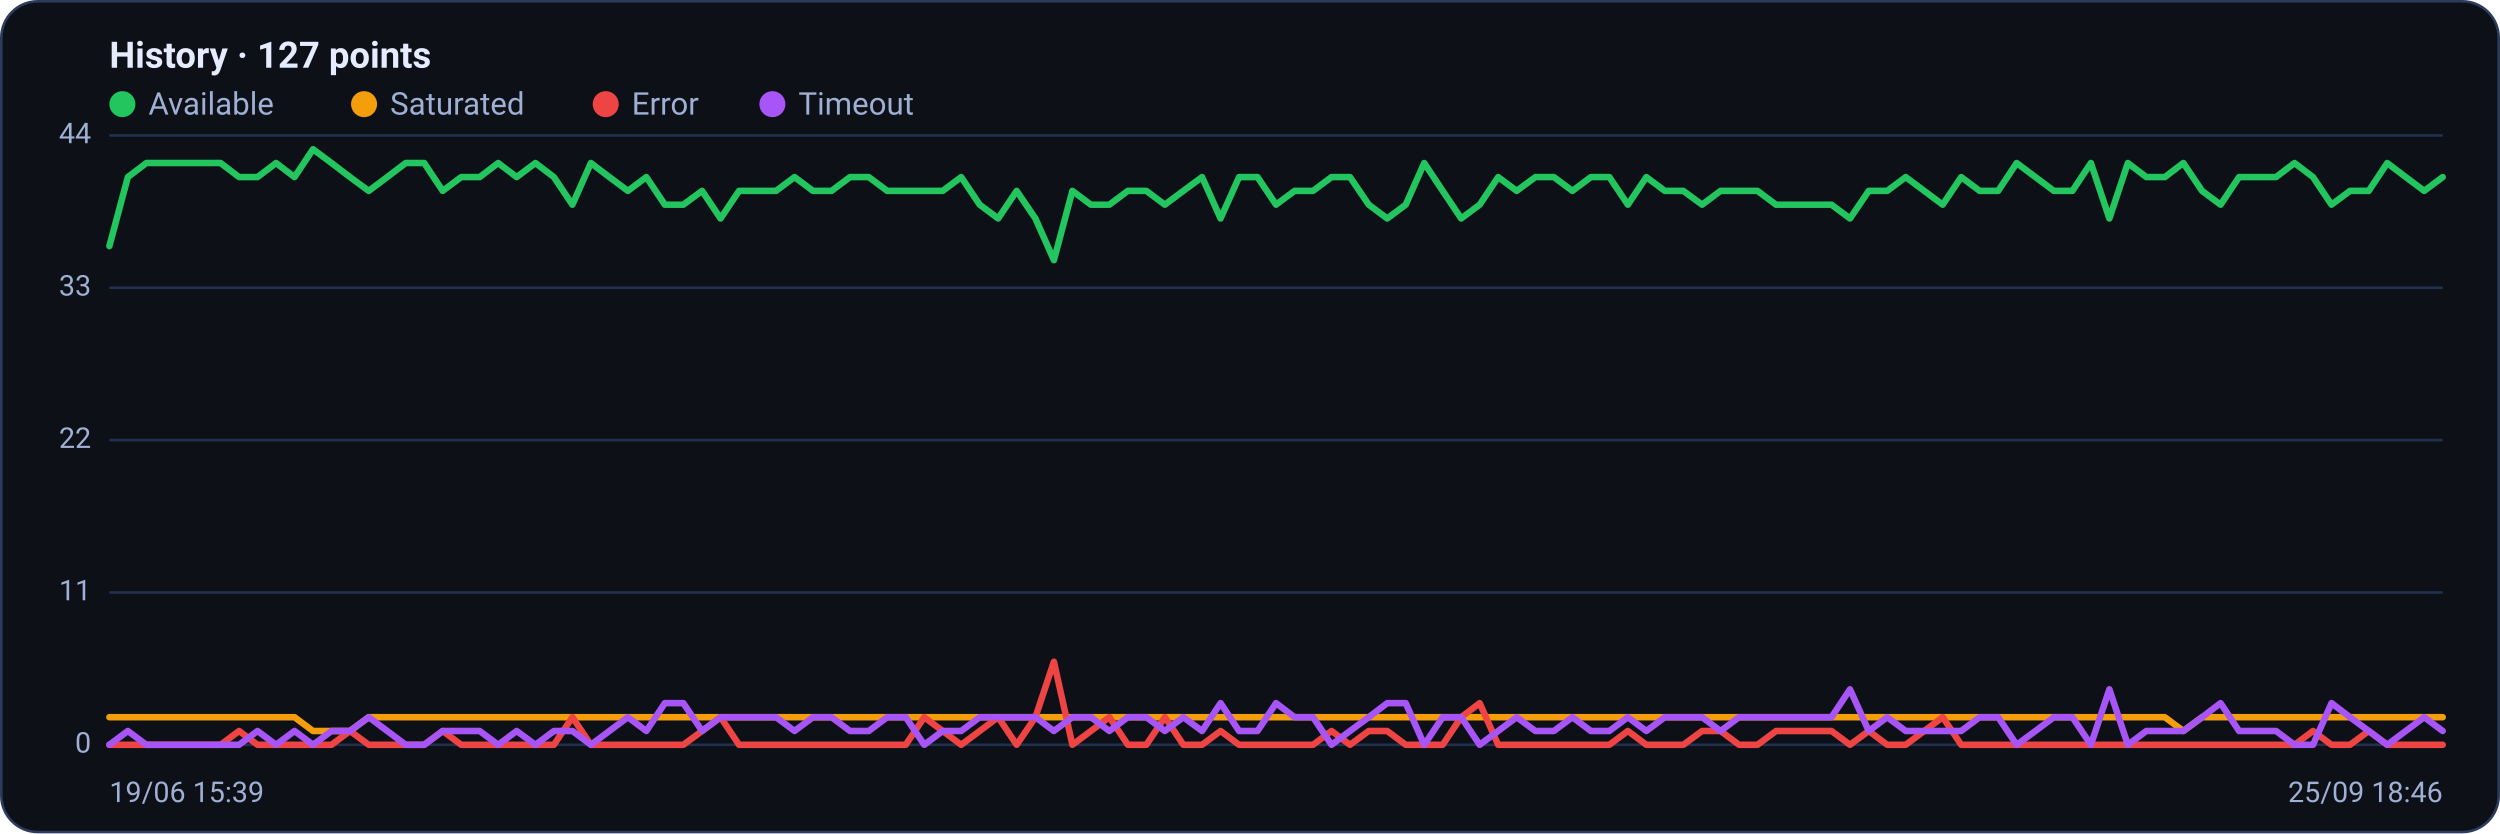
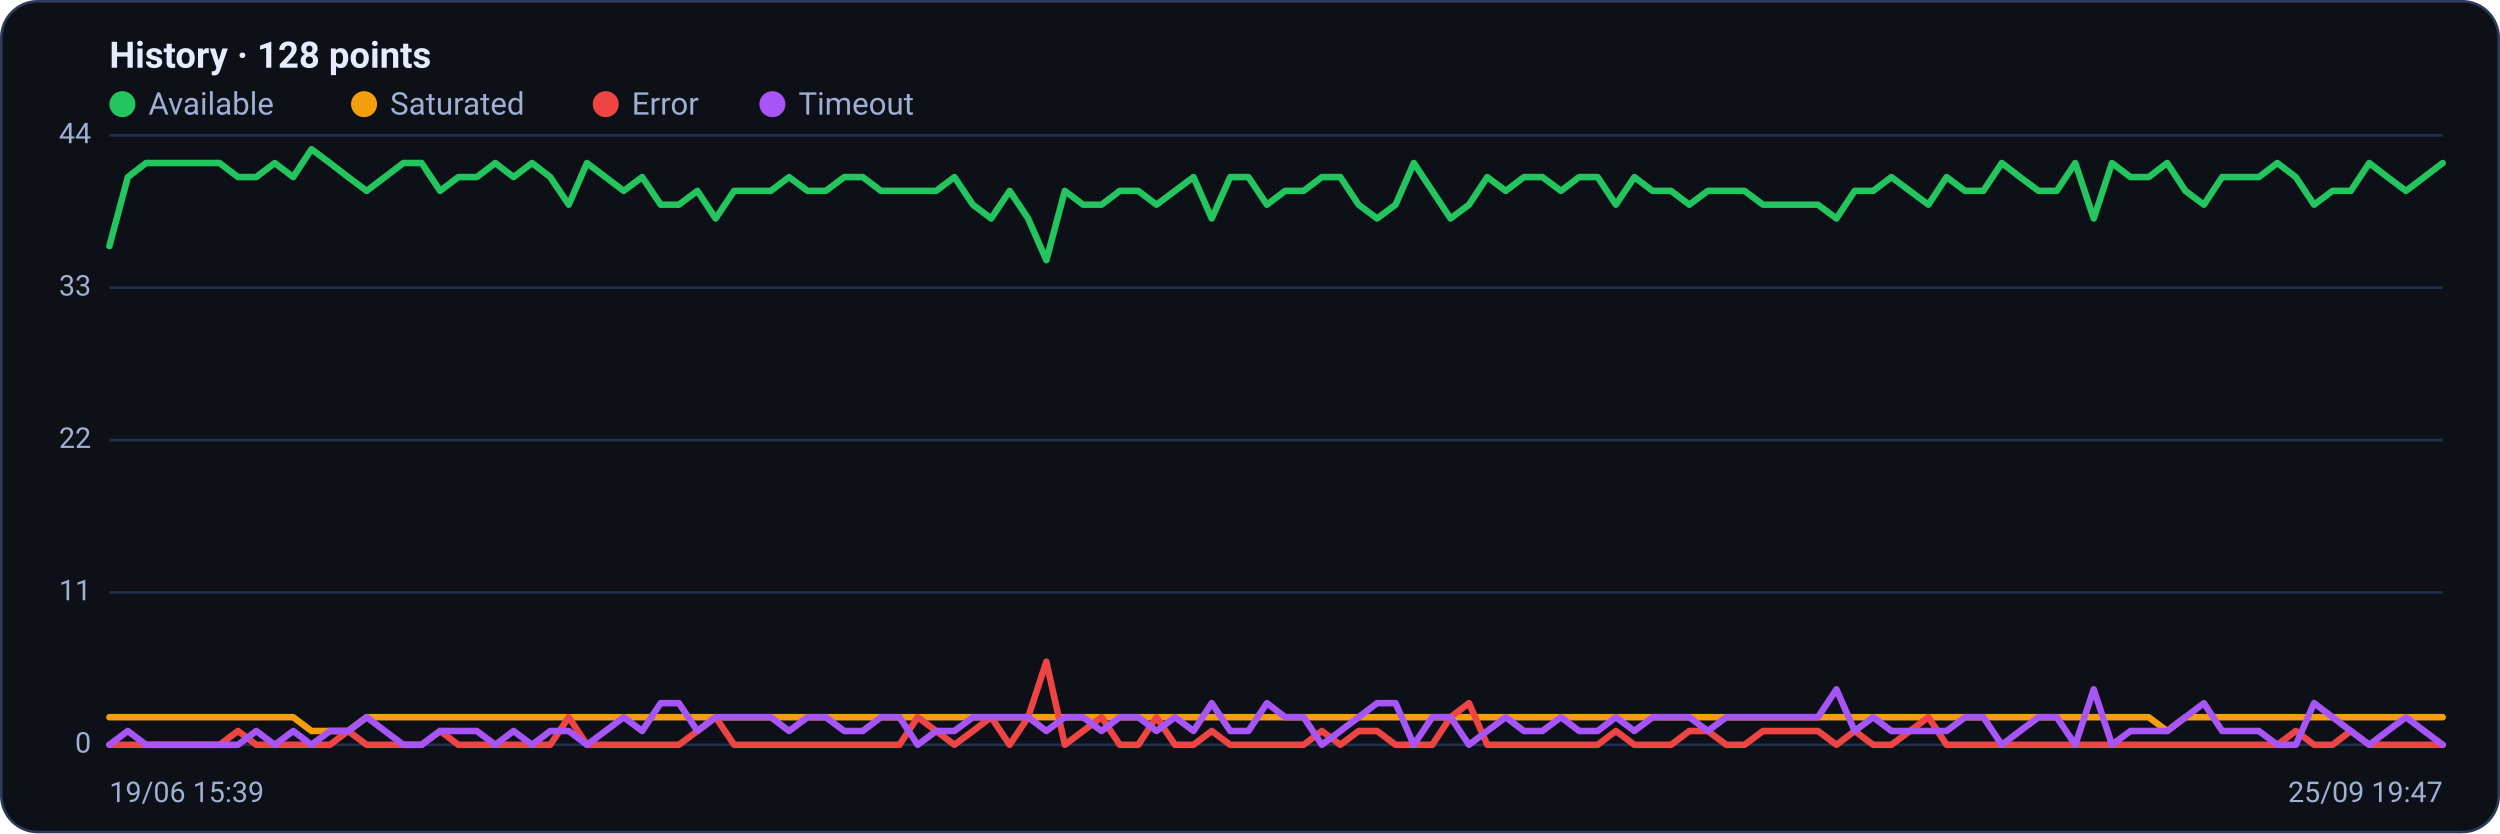
<svg xmlns="http://www.w3.org/2000/svg" viewBox="0 0 960 320" width="960" height="320" font-family="Segoe UI, system-ui, -apple-system, Roboto, Helvetica, Arial, sans-serif" role="img" aria-label="Availability history per region">
  <rect x="0.5" y="0.5" width="959" height="319" rx="14" fill="#0d1117" stroke="#2c3a5e" />
-   <text x="42" y="26" font-size="14" font-weight="600" fill="#e6ecff">History · 127 points</text>
+   <text x="42" y="26" font-size="14" font-weight="600" fill="#e6ecff">History · 128 points</text>
  <circle cx="47" cy="40" r="5" fill="#22c55e" />
  <text x="57" y="44" font-size="12" fill="#9fb0d4">Available</text>
  <circle cx="139.8" cy="40" r="5" fill="#f59e0b" />
  <text x="149.8" y="44" font-size="12" fill="#9fb0d4">Saturated</text>
  <circle cx="232.6" cy="40" r="5" fill="#ef4444" />
  <text x="242.6" y="44" font-size="12" fill="#9fb0d4">Error</text>
  <circle cx="296.6" cy="40" r="5" fill="#a855f7" />
  <text x="306.6" y="44" font-size="12" fill="#9fb0d4">Timeout</text>
  <line x1="42" y1="286.0" x2="938" y2="286.0" stroke="#21304f" stroke-width="1" />
  <text x="35" y="289.0" text-anchor="end" font-size="11" fill="#9fb0d4">0</text>
  <line x1="42" y1="227.5" x2="938" y2="227.5" stroke="#21304f" stroke-width="1" />
  <text x="35" y="230.5" text-anchor="end" font-size="11" fill="#9fb0d4">11</text>
  <line x1="42" y1="169.0" x2="938" y2="169.0" stroke="#21304f" stroke-width="1" />
  <text x="35" y="172.0" text-anchor="end" font-size="11" fill="#9fb0d4">22</text>
  <line x1="42" y1="110.5" x2="938" y2="110.5" stroke="#21304f" stroke-width="1" />
  <text x="35" y="113.5" text-anchor="end" font-size="11" fill="#9fb0d4">33</text>
  <line x1="42" y1="52.0" x2="938" y2="52.0" stroke="#21304f" stroke-width="1" />
  <text x="35" y="55.0" text-anchor="end" font-size="11" fill="#9fb0d4">44</text>
-   <polyline fill="none" stroke="#22c55e" stroke-width="2.5" stroke-linejoin="round" stroke-linecap="round" points="42.0,94.5 49.1,68.0 56.2,62.6 63.3,62.6 70.4,62.6 77.6,62.6 84.7,62.6 91.8,68.0 98.9,68.0 106.0,62.6 113.1,68.0 120.2,57.3 127.3,62.6 134.4,68.0 141.6,73.3 148.7,68.0 155.8,62.6 162.9,62.6 170.0,73.3 177.1,68.0 184.2,68.0 191.3,62.6 198.4,68.0 205.6,62.6 212.7,68.0 219.8,78.6 226.9,62.6 234.0,68.0 241.1,73.3 248.2,68.0 255.3,78.6 262.4,78.6 269.6,73.3 276.7,83.9 283.8,73.3 290.9,73.3 298.0,73.3 305.1,68.0 312.2,73.3 319.3,73.3 326.4,68.0 333.6,68.0 340.7,73.3 347.8,73.3 354.9,73.3 362.0,73.3 369.1,68.0 376.2,78.6 383.3,83.9 390.4,73.3 397.6,83.9 404.7,99.9 411.8,73.3 418.9,78.6 426.0,78.6 433.1,73.3 440.2,73.3 447.3,78.6 454.4,73.3 461.6,68.0 468.7,83.9 475.8,68.0 482.9,68.0 490.0,78.6 497.1,73.3 504.2,73.3 511.3,68.0 518.4,68.0 525.6,78.6 532.7,83.9 539.8,78.6 546.9,62.6 554.0,73.3 561.1,83.9 568.2,78.6 575.3,68.0 582.4,73.3 589.6,68.0 596.7,68.0 603.8,73.3 610.9,68.0 618.0,68.0 625.1,78.6 632.2,68.0 639.3,73.3 646.4,73.3 653.6,78.6 660.7,73.3 667.8,73.3 674.9,73.3 682.0,78.6 689.1,78.6 696.2,78.6 703.3,78.6 710.4,83.9 717.6,73.3 724.7,73.3 731.8,68.0 738.9,73.3 746.0,78.6 753.1,68.0 760.2,73.3 767.3,73.3 774.4,62.6 781.6,68.0 788.7,73.3 795.8,73.3 802.9,62.6 810.0,83.9 817.1,62.6 824.2,68.0 831.3,68.0 838.4,62.6 845.6,73.3 852.7,78.6 859.8,68.0 866.9,68.0 874.0,68.0 881.1,62.6 888.2,68.0 895.3,78.6 902.4,73.3 909.6,73.3 916.7,62.6 923.8,68.0 930.9,73.3 938.0,68.0" />
-   <polyline fill="none" stroke="#f59e0b" stroke-width="2.5" stroke-linejoin="round" stroke-linecap="round" points="42.0,275.4 49.1,275.4 56.2,275.4 63.3,275.4 70.4,275.4 77.6,275.4 84.7,275.4 91.8,275.4 98.9,275.4 106.0,275.4 113.1,275.4 120.2,280.7 127.3,280.7 134.4,280.7 141.6,275.4 148.7,275.4 155.8,275.4 162.9,275.4 170.0,275.4 177.1,275.4 184.2,275.4 191.3,275.4 198.4,275.4 205.6,275.4 212.7,275.4 219.8,275.4 226.9,275.4 234.0,275.4 241.1,275.4 248.2,275.4 255.3,275.4 262.4,275.4 269.6,275.4 276.7,275.4 283.8,275.4 290.9,275.4 298.0,275.4 305.1,275.4 312.2,275.4 319.3,275.4 326.4,275.4 333.6,275.4 340.7,275.4 347.8,275.4 354.9,275.4 362.0,275.4 369.1,275.4 376.2,275.4 383.3,275.4 390.4,275.4 397.6,275.4 404.7,275.4 411.8,275.4 418.9,275.4 426.0,275.4 433.1,275.4 440.2,275.4 447.3,275.4 454.4,275.4 461.6,275.4 468.7,275.4 475.8,275.4 482.9,275.4 490.0,275.4 497.1,275.4 504.2,275.4 511.3,275.4 518.4,275.4 525.6,275.4 532.7,275.4 539.8,275.4 546.9,275.4 554.0,275.4 561.1,275.4 568.2,275.4 575.3,275.4 582.4,275.4 589.6,275.4 596.7,275.4 603.8,275.4 610.9,275.4 618.0,275.4 625.1,275.4 632.2,275.4 639.3,275.4 646.4,275.4 653.6,275.4 660.7,275.4 667.8,275.4 674.9,275.4 682.0,275.4 689.1,275.4 696.2,275.4 703.3,275.4 710.4,275.4 717.6,275.4 724.7,275.4 731.8,275.4 738.9,275.4 746.0,275.4 753.1,275.4 760.2,275.4 767.3,275.4 774.4,275.4 781.6,275.4 788.7,275.4 795.8,275.4 802.9,275.4 810.0,275.4 817.1,275.4 824.2,275.4 831.3,275.4 838.4,280.7 845.6,275.4 852.7,275.4 859.8,275.4 866.9,275.4 874.0,275.4 881.1,275.4 888.2,275.4 895.3,275.4 902.4,275.4 909.6,275.4 916.7,275.4 923.8,275.4 930.9,275.4 938.0,275.4" />
-   <polyline fill="none" stroke="#ef4444" stroke-width="2.5" stroke-linejoin="round" stroke-linecap="round" points="42.0,286.0 49.1,286.0 56.2,286.0 63.3,286.0 70.4,286.0 77.6,286.0 84.7,286.0 91.8,280.7 98.9,286.0 106.0,286.0 113.1,286.0 120.2,286.0 127.3,286.0 134.4,280.7 141.6,286.0 148.7,286.0 155.8,286.0 162.9,286.0 170.0,280.7 177.1,286.0 184.2,286.0 191.3,286.0 198.4,286.0 205.6,286.0 212.7,286.0 219.8,275.4 226.9,286.0 234.0,286.0 241.1,286.0 248.2,286.0 255.3,286.0 262.4,286.0 269.6,280.7 276.7,275.4 283.8,286.0 290.9,286.0 298.0,286.0 305.1,286.0 312.2,286.0 319.3,286.0 326.4,286.0 333.6,286.0 340.7,286.0 347.8,286.0 354.9,275.4 362.0,280.7 369.1,286.0 376.2,280.7 383.3,275.4 390.4,286.0 397.6,275.4 404.7,254.1 411.8,286.0 418.9,280.7 426.0,275.4 433.1,286.0 440.2,286.0 447.3,275.4 454.4,286.0 461.6,286.0 468.7,280.7 475.8,286.0 482.9,286.0 490.0,286.0 497.1,286.0 504.2,286.0 511.3,280.7 518.4,286.0 525.6,280.7 532.7,280.7 539.8,286.0 546.9,286.0 554.0,286.0 561.1,275.4 568.2,270.0 575.3,286.0 582.4,286.0 589.6,286.0 596.7,286.0 603.8,286.0 610.9,286.0 618.0,286.0 625.1,280.7 632.2,286.0 639.3,286.0 646.4,286.0 653.6,280.7 660.7,280.7 667.8,286.0 674.9,286.0 682.0,280.7 689.1,280.7 696.2,280.7 703.3,280.7 710.4,286.0 717.6,280.7 724.7,286.0 731.8,286.0 738.9,280.7 746.0,275.4 753.1,286.0 760.2,286.0 767.3,286.0 774.4,286.0 781.6,286.0 788.7,286.0 795.8,286.0 802.9,286.0 810.0,286.0 817.1,286.0 824.2,286.0 831.3,286.0 838.4,286.0 845.6,286.0 852.7,286.0 859.8,286.0 866.9,286.0 874.0,286.0 881.1,286.0 888.2,280.7 895.3,286.0 902.4,286.0 909.6,280.7 916.7,286.0 923.8,286.0 930.9,286.0 938.0,286.0" />
-   <polyline fill="none" stroke="#a855f7" stroke-width="2.5" stroke-linejoin="round" stroke-linecap="round" points="42.0,286.0 49.1,280.7 56.2,286.0 63.3,286.0 70.4,286.0 77.6,286.0 84.7,286.0 91.8,286.0 98.9,280.7 106.0,286.0 113.1,280.7 120.2,286.0 127.3,280.7 134.4,280.7 141.6,275.4 148.7,280.7 155.8,286.0 162.9,286.0 170.0,280.7 177.1,280.7 184.2,280.7 191.3,286.0 198.4,280.7 205.6,286.0 212.7,280.7 219.8,280.7 226.9,286.0 234.0,280.7 241.1,275.4 248.2,280.7 255.3,270.0 262.4,270.0 269.6,280.7 276.7,275.4 283.8,275.4 290.9,275.4 298.0,275.4 305.1,280.7 312.2,275.4 319.3,275.4 326.4,280.7 333.6,280.7 340.7,275.4 347.8,275.4 354.9,286.0 362.0,280.7 369.1,280.7 376.2,275.4 383.3,275.4 390.4,275.4 397.6,275.4 404.7,280.7 411.8,275.4 418.9,275.4 426.0,280.7 433.1,275.4 440.2,275.4 447.3,280.7 454.4,275.4 461.6,280.7 468.7,270.0 475.8,280.7 482.9,280.7 490.0,270.0 497.1,275.4 504.2,275.4 511.3,286.0 518.4,280.7 525.6,275.4 532.7,270.0 539.8,270.0 546.9,286.0 554.0,275.4 561.1,275.4 568.2,286.0 575.3,280.7 582.4,275.4 589.6,280.7 596.7,280.7 603.8,275.4 610.9,280.7 618.0,280.7 625.1,275.4 632.2,280.7 639.3,275.4 646.4,275.4 653.6,275.4 660.7,280.7 667.8,275.4 674.9,275.4 682.0,275.4 689.1,275.4 696.2,275.4 703.3,275.4 710.4,264.7 717.6,280.7 724.7,275.4 731.8,280.7 738.9,280.7 746.0,280.7 753.1,280.7 760.2,275.4 767.3,275.4 774.4,286.0 781.6,280.7 788.7,275.4 795.8,275.4 802.9,286.0 810.0,264.7 817.1,286.0 824.2,280.7 831.3,280.7 838.4,280.7 845.6,275.4 852.7,270.0 859.8,280.7 866.9,280.7 874.0,280.7 881.1,286.0 888.2,286.0 895.3,270.0 902.4,275.4 909.6,280.7 916.7,286.0 923.8,280.7 930.9,275.4 938.0,280.7" />
+   <polyline fill="none" stroke="#22c55e" stroke-width="2.5" stroke-linejoin="round" stroke-linecap="round" points="42.0,94.5 49.1,68.0 56.1,62.6 63.2,62.6 70.2,62.6 77.3,62.6 84.3,62.6 91.4,68.0 98.4,68.0 105.5,62.6 112.6,68.0 119.6,57.3 126.7,62.6 133.7,68.0 140.8,73.3 147.8,68.0 154.9,62.6 161.9,62.6 169.0,73.3 176.0,68.0 183.1,68.0 190.2,62.6 197.2,68.0 204.3,62.6 211.3,68.0 218.4,78.6 225.4,62.6 232.5,68.0 239.5,73.3 246.6,68.0 253.7,78.6 260.7,78.6 267.8,73.3 274.8,83.9 281.9,73.3 288.9,73.3 296.0,73.3 303.0,68.0 310.1,73.3 317.1,73.3 324.2,68.0 331.3,68.0 338.3,73.3 345.4,73.3 352.4,73.3 359.5,73.3 366.5,68.0 373.6,78.6 380.6,83.9 387.7,73.3 394.8,83.9 401.8,99.9 408.9,73.3 415.9,78.6 423.0,78.6 430.0,73.3 437.1,73.3 444.1,78.6 451.2,73.3 458.3,68.0 465.3,83.9 472.4,68.0 479.4,68.0 486.5,78.6 493.5,73.3 500.6,73.3 507.6,68.0 514.7,68.0 521.7,78.6 528.8,83.9 535.9,78.6 542.9,62.6 550.0,73.3 557.0,83.9 564.1,78.6 571.1,68.0 578.2,73.3 585.2,68.0 592.3,68.0 599.4,73.3 606.4,68.0 613.5,68.0 620.5,78.6 627.6,68.0 634.6,73.3 641.7,73.3 648.7,78.6 655.8,73.3 662.9,73.3 669.9,73.3 677.0,78.6 684.0,78.6 691.1,78.6 698.1,78.6 705.2,83.9 712.2,73.3 719.3,73.3 726.3,68.0 733.4,73.3 740.5,78.6 747.5,68.0 754.6,73.3 761.6,73.3 768.7,62.6 775.7,68.0 782.8,73.3 789.8,73.3 796.9,62.6 804.0,83.9 811.0,62.6 818.1,68.0 825.1,68.0 832.2,62.6 839.2,73.3 846.3,78.6 853.3,68.0 860.4,68.0 867.4,68.0 874.5,62.6 881.6,68.0 888.6,78.6 895.7,73.3 902.7,73.3 909.8,62.6 916.8,68.0 923.9,73.3 930.9,68.0 938.0,62.6" />
+   <polyline fill="none" stroke="#f59e0b" stroke-width="2.5" stroke-linejoin="round" stroke-linecap="round" points="42.0,275.4 49.1,275.4 56.1,275.4 63.2,275.4 70.2,275.4 77.3,275.4 84.3,275.4 91.4,275.4 98.4,275.4 105.5,275.4 112.6,275.4 119.6,280.7 126.7,280.7 133.7,280.7 140.8,275.4 147.8,275.4 154.9,275.4 161.9,275.4 169.0,275.4 176.0,275.4 183.1,275.4 190.2,275.4 197.2,275.4 204.3,275.4 211.3,275.4 218.4,275.4 225.4,275.4 232.5,275.4 239.5,275.4 246.6,275.4 253.7,275.4 260.7,275.4 267.8,275.4 274.8,275.4 281.9,275.4 288.9,275.4 296.0,275.4 303.0,275.4 310.1,275.4 317.1,275.4 324.2,275.4 331.3,275.4 338.3,275.4 345.4,275.4 352.4,275.4 359.5,275.4 366.5,275.4 373.6,275.4 380.6,275.4 387.7,275.4 394.8,275.4 401.8,275.4 408.9,275.4 415.9,275.4 423.0,275.4 430.0,275.4 437.1,275.4 444.1,275.4 451.2,275.4 458.3,275.4 465.3,275.4 472.4,275.4 479.4,275.4 486.5,275.4 493.5,275.4 500.6,275.4 507.6,275.4 514.7,275.4 521.7,275.4 528.8,275.4 535.9,275.4 542.9,275.4 550.0,275.4 557.0,275.4 564.1,275.4 571.1,275.4 578.2,275.4 585.2,275.4 592.3,275.4 599.4,275.4 606.4,275.4 613.5,275.4 620.5,275.4 627.6,275.4 634.6,275.4 641.7,275.4 648.7,275.4 655.8,275.4 662.9,275.4 669.9,275.4 677.0,275.4 684.0,275.4 691.1,275.4 698.1,275.4 705.2,275.4 712.2,275.4 719.3,275.4 726.3,275.4 733.4,275.4 740.5,275.4 747.5,275.4 754.6,275.4 761.6,275.4 768.7,275.4 775.7,275.4 782.8,275.4 789.8,275.4 796.9,275.4 804.0,275.4 811.0,275.4 818.1,275.4 825.1,275.4 832.2,280.7 839.2,275.4 846.3,275.4 853.3,275.4 860.4,275.4 867.4,275.4 874.5,275.4 881.6,275.4 888.6,275.4 895.7,275.4 902.7,275.4 909.8,275.4 916.8,275.4 923.9,275.4 930.9,275.4 938.0,275.4" />
+   <polyline fill="none" stroke="#ef4444" stroke-width="2.5" stroke-linejoin="round" stroke-linecap="round" points="42.0,286.0 49.1,286.0 56.1,286.0 63.2,286.0 70.2,286.0 77.3,286.0 84.3,286.0 91.4,280.7 98.4,286.0 105.5,286.0 112.6,286.0 119.6,286.0 126.7,286.0 133.7,280.7 140.8,286.0 147.8,286.0 154.9,286.0 161.9,286.0 169.0,280.7 176.0,286.0 183.1,286.0 190.2,286.0 197.2,286.0 204.3,286.0 211.3,286.0 218.4,275.4 225.4,286.0 232.5,286.0 239.5,286.0 246.6,286.0 253.7,286.0 260.7,286.0 267.8,280.7 274.8,275.4 281.9,286.0 288.9,286.0 296.0,286.0 303.0,286.0 310.1,286.0 317.1,286.0 324.2,286.0 331.3,286.0 338.3,286.0 345.4,286.0 352.4,275.4 359.5,280.7 366.5,286.0 373.6,280.7 380.6,275.4 387.7,286.0 394.8,275.4 401.8,254.1 408.9,286.0 415.9,280.7 423.0,275.4 430.0,286.0 437.1,286.0 444.1,275.4 451.2,286.0 458.3,286.0 465.3,280.7 472.4,286.0 479.4,286.0 486.5,286.0 493.5,286.0 500.6,286.0 507.6,280.7 514.7,286.0 521.7,280.7 528.8,280.7 535.9,286.0 542.9,286.0 550.0,286.0 557.0,275.4 564.1,270.0 571.1,286.0 578.2,286.0 585.2,286.0 592.3,286.0 599.4,286.0 606.4,286.0 613.5,286.0 620.5,280.7 627.6,286.0 634.6,286.0 641.7,286.0 648.7,280.7 655.8,280.7 662.9,286.0 669.9,286.0 677.0,280.7 684.0,280.7 691.1,280.7 698.1,280.7 705.2,286.0 712.2,280.7 719.3,286.0 726.3,286.0 733.4,280.7 740.5,275.4 747.5,286.0 754.6,286.0 761.6,286.0 768.7,286.0 775.7,286.0 782.8,286.0 789.8,286.0 796.9,286.0 804.0,286.0 811.0,286.0 818.1,286.0 825.1,286.0 832.2,286.0 839.2,286.0 846.3,286.0 853.3,286.0 860.4,286.0 867.4,286.0 874.5,286.0 881.6,280.7 888.6,286.0 895.7,286.0 902.7,280.7 909.8,286.0 916.8,286.0 923.9,286.0 930.9,286.0 938.0,286.0" />
+   <polyline fill="none" stroke="#a855f7" stroke-width="2.5" stroke-linejoin="round" stroke-linecap="round" points="42.0,286.0 49.1,280.7 56.1,286.0 63.2,286.0 70.2,286.0 77.3,286.0 84.3,286.0 91.4,286.0 98.4,280.7 105.5,286.0 112.6,280.7 119.6,286.0 126.7,280.7 133.7,280.7 140.8,275.4 147.8,280.7 154.9,286.0 161.9,286.0 169.0,280.7 176.0,280.7 183.1,280.7 190.2,286.0 197.2,280.7 204.3,286.0 211.3,280.7 218.4,280.7 225.4,286.0 232.5,280.7 239.5,275.4 246.6,280.7 253.7,270.0 260.7,270.0 267.8,280.7 274.8,275.4 281.9,275.4 288.9,275.4 296.0,275.4 303.0,280.7 310.1,275.4 317.1,275.4 324.2,280.7 331.3,280.7 338.3,275.4 345.4,275.4 352.4,286.0 359.5,280.7 366.5,280.7 373.6,275.4 380.6,275.4 387.7,275.4 394.8,275.4 401.8,280.7 408.9,275.4 415.9,275.4 423.0,280.7 430.0,275.4 437.1,275.4 444.1,280.7 451.2,275.4 458.3,280.7 465.3,270.0 472.4,280.7 479.4,280.7 486.5,270.0 493.5,275.4 500.6,275.4 507.6,286.0 514.7,280.7 521.7,275.4 528.8,270.0 535.9,270.0 542.9,286.0 550.0,275.4 557.0,275.4 564.1,286.0 571.1,280.7 578.2,275.4 585.2,280.7 592.3,280.7 599.4,275.4 606.4,280.7 613.5,280.7 620.5,275.4 627.6,280.7 634.6,275.4 641.7,275.4 648.7,275.4 655.8,280.7 662.9,275.4 669.9,275.4 677.0,275.4 684.0,275.4 691.1,275.4 698.1,275.4 705.2,264.7 712.2,280.7 719.3,275.4 726.3,280.7 733.4,280.7 740.5,280.7 747.5,280.7 754.6,275.4 761.6,275.4 768.7,286.0 775.7,280.7 782.8,275.4 789.8,275.4 796.9,286.0 804.0,264.7 811.0,286.0 818.1,280.7 825.1,280.7 832.2,280.7 839.2,275.4 846.3,270.0 853.3,280.7 860.4,280.7 867.4,280.7 874.5,286.0 881.6,286.0 888.6,270.0 895.7,275.4 902.7,280.7 909.8,286.0 916.8,280.7 923.9,275.4 930.9,280.7 938.0,286.0" />
  <text x="42" y="308" font-size="11" fill="#9fb0d4">19/06 15:39</text>
-   <text x="938" y="308" text-anchor="end" font-size="11" fill="#9fb0d4">25/09 18:46</text>
+   <text x="938" y="308" text-anchor="end" font-size="11" fill="#9fb0d4">25/09 19:47</text>
</svg>
